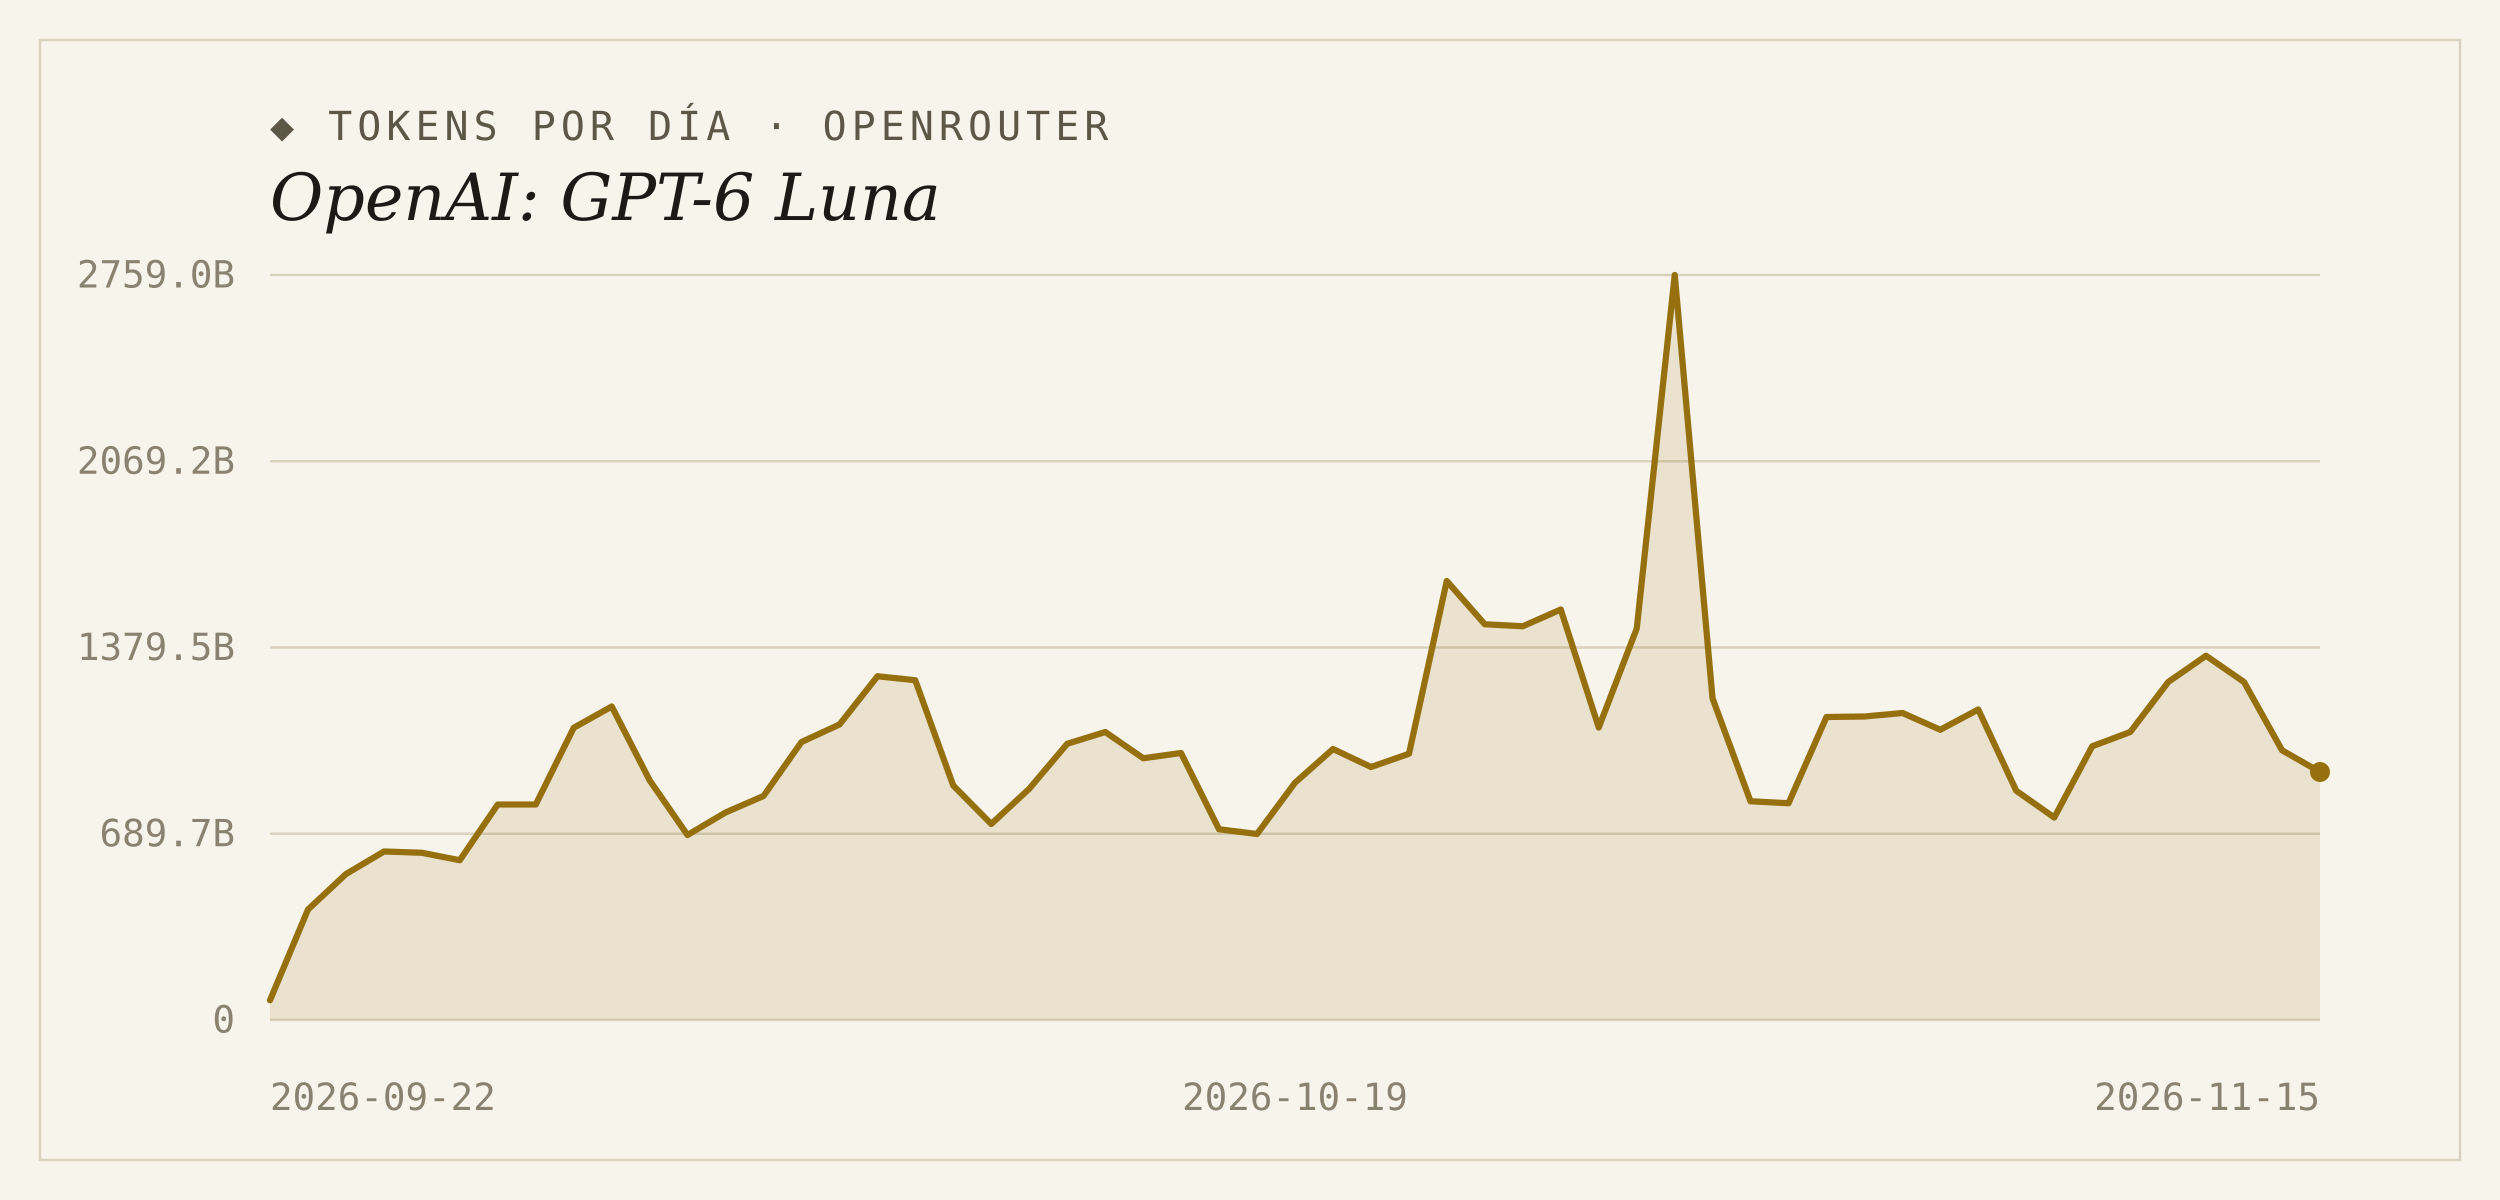
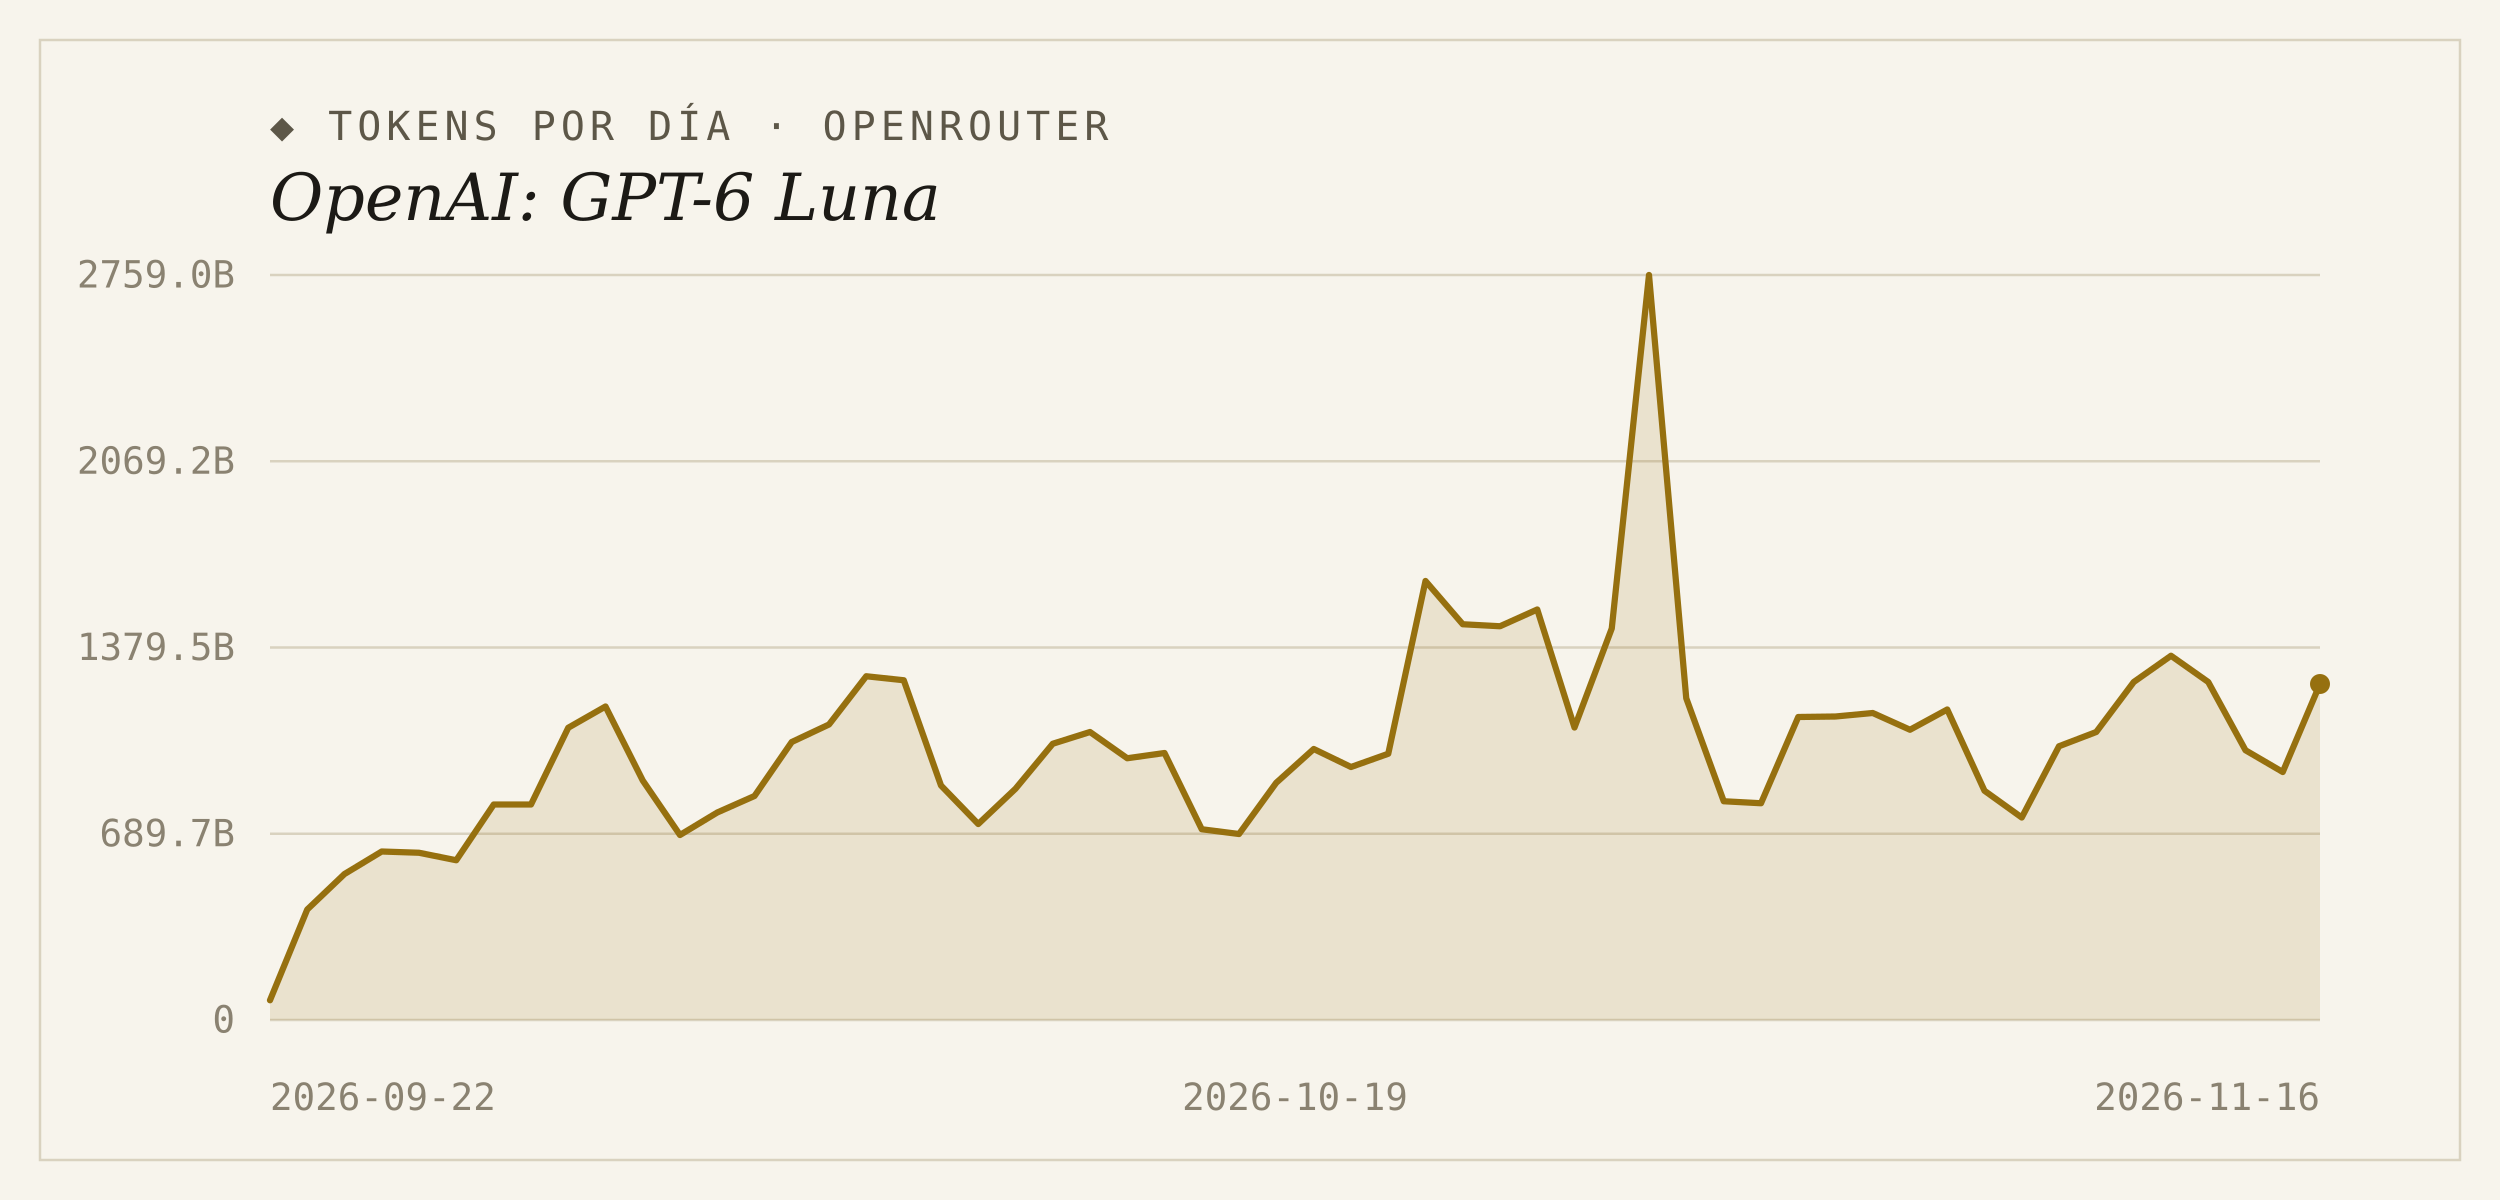
<svg xmlns="http://www.w3.org/2000/svg" width="1000" height="480" viewBox="0 0 1000 480">
  <rect width="1000" height="480" fill="#f7f4ec" />
  <rect x="16" y="16" width="968" height="448" fill="none" stroke="#d9d2bf" stroke-width="1" />
  <text x="108" y="56" font-family="'DejaVu Sans Mono', Consolas, monospace" font-size="16" letter-spacing="2" fill="#5d5748">◆ TOKENS POR DÍA · OPENROUTER</text>
  <text x="108" y="88" font-family="Georgia, 'DejaVu Serif', serif" font-size="26" font-style="italic" fill="#1c1a16">OpenAI: GPT-6 Luna</text>
  <line x1="108" y1="408.0" x2="928" y2="408.0" stroke="#d9d2bf" stroke-width="1" />
  <text x="94" y="413" text-anchor="end" font-family="'DejaVu Sans Mono', Consolas, monospace" font-size="15" fill="#8a8271">0</text>
  <line x1="108" y1="333.5" x2="928" y2="333.5" stroke="#d9d2bf" stroke-width="1" />
  <text x="94" y="338.5" text-anchor="end" font-family="'DejaVu Sans Mono', Consolas, monospace" font-size="15" fill="#8a8271">689.7B</text>
  <line x1="108" y1="259.0" x2="928" y2="259.0" stroke="#d9d2bf" stroke-width="1" />
  <text x="94" y="264" text-anchor="end" font-family="'DejaVu Sans Mono', Consolas, monospace" font-size="15" fill="#8a8271">1379.5B</text>
  <line x1="108" y1="184.5" x2="928" y2="184.5" stroke="#d9d2bf" stroke-width="1" />
  <text x="94" y="189.5" text-anchor="end" font-family="'DejaVu Sans Mono', Consolas, monospace" font-size="15" fill="#8a8271">2069.2B</text>
  <line x1="108" y1="110.0" x2="928" y2="110.0" stroke="#d9d2bf" stroke-width="1" />
  <text x="94" y="115" text-anchor="end" font-family="'DejaVu Sans Mono', Consolas, monospace" font-size="15" fill="#8a8271">2759.0B</text>
-   <path d="M 108,408.0 L 108.0,400.1 L 123.2,363.8 L 138.4,349.6 L 153.6,340.6 L 168.7,341.1 L 183.9,344.1 L 199.1,321.8 L 214.3,321.8 L 229.5,291.1 L 244.7,282.6 L 259.9,312.2 L 275.0,334.0 L 290.2,325.0 L 305.4,318.4 L 320.6,296.8 L 335.8,289.8 L 351.0,270.5 L 366.1,272.1 L 381.3,314.2 L 396.5,329.6 L 411.7,315.5 L 426.9,297.5 L 442.1,292.8 L 457.3,303.3 L 472.4,301.2 L 487.6,331.7 L 502.8,333.6 L 518.0,313.1 L 533.2,299.6 L 548.4,306.8 L 563.6,301.5 L 578.7,232.4 L 593.9,249.7 L 609.1,250.5 L 624.3,243.8 L 639.5,291.0 L 654.7,251.4 L 669.9,110.0 L 685.0,279.3 L 700.2,320.5 L 715.4,321.3 L 730.6,286.8 L 745.8,286.6 L 761.0,285.2 L 776.1,291.9 L 791.3,283.8 L 806.5,316.3 L 821.7,327.0 L 836.9,298.5 L 852.1,292.8 L 867.3,272.8 L 882.4,262.3 L 897.6,272.8 L 912.8,300.1 L 928.0,308.8 L 928.0,408.0 Z" fill="#96700f" fill-opacity="0.14" />
-   <polyline points="108.0,400.1 123.2,363.8 138.4,349.6 153.6,340.6 168.7,341.1 183.9,344.1 199.1,321.8 214.3,321.8 229.5,291.1 244.7,282.6 259.9,312.2 275.0,334.0 290.2,325.0 305.4,318.4 320.6,296.8 335.8,289.8 351.0,270.5 366.1,272.1 381.3,314.2 396.5,329.6 411.7,315.5 426.9,297.5 442.1,292.8 457.3,303.3 472.4,301.2 487.6,331.7 502.8,333.6 518.0,313.1 533.2,299.6 548.4,306.8 563.6,301.5 578.7,232.4 593.9,249.7 609.1,250.5 624.3,243.8 639.5,291.0 654.7,251.4 669.9,110.0 685.0,279.3 700.2,320.5 715.4,321.3 730.6,286.8 745.8,286.6 761.0,285.2 776.1,291.9 791.3,283.8 806.5,316.3 821.7,327.0 836.9,298.5 852.1,292.8 867.3,272.8 882.4,262.3 897.6,272.8 912.8,300.1 928.0,308.8" fill="none" stroke="#96700f" stroke-width="2.5" stroke-linejoin="round" stroke-linecap="round" />
-   <circle cx="928.0" cy="308.8" r="4" fill="#96700f" />
+   <path d="M 108,408.0 L 108.0,400.1 L 122.9,363.8 L 137.8,349.6 L 152.7,340.6 L 167.6,341.1 L 182.5,344.1 L 197.5,321.8 L 212.4,321.8 L 227.3,291.1 L 242.2,282.6 L 257.1,312.2 L 272.0,334.0 L 286.9,325.0 L 301.8,318.4 L 316.7,296.8 L 331.6,289.8 L 346.5,270.5 L 361.5,272.1 L 376.4,314.2 L 391.3,329.6 L 406.2,315.5 L 421.1,297.5 L 436.0,292.8 L 450.9,303.3 L 465.8,301.2 L 480.7,331.7 L 495.6,333.6 L 510.5,313.1 L 525.5,299.6 L 540.4,306.8 L 555.3,301.5 L 570.2,232.4 L 585.1,249.7 L 600.0,250.5 L 614.9,243.8 L 629.8,291.0 L 644.7,251.4 L 659.6,110.0 L 674.5,279.3 L 689.5,320.5 L 704.4,321.3 L 719.3,286.8 L 734.2,286.6 L 749.1,285.2 L 764.0,291.9 L 778.9,283.8 L 793.8,316.3 L 808.7,327.0 L 823.6,298.5 L 838.5,292.8 L 853.5,272.8 L 868.4,262.3 L 883.3,272.8 L 898.2,300.1 L 913.1,308.8 L 928.0,273.6 L 928.0,408.0 Z" fill="#96700f" fill-opacity="0.14" />
+   <polyline points="108.0,400.1 122.9,363.8 137.8,349.6 152.7,340.6 167.6,341.1 182.5,344.1 197.5,321.8 212.4,321.8 227.3,291.1 242.2,282.6 257.1,312.2 272.0,334.0 286.9,325.0 301.8,318.4 316.7,296.8 331.6,289.8 346.5,270.5 361.5,272.1 376.4,314.2 391.3,329.6 406.2,315.5 421.1,297.5 436.0,292.8 450.9,303.3 465.8,301.2 480.7,331.7 495.6,333.6 510.5,313.1 525.5,299.6 540.4,306.8 555.3,301.5 570.2,232.4 585.1,249.7 600.0,250.5 614.9,243.8 629.8,291.0 644.7,251.4 659.6,110.0 674.5,279.3 689.5,320.5 704.4,321.3 719.3,286.8 734.2,286.6 749.1,285.2 764.0,291.9 778.9,283.8 793.8,316.3 808.7,327.0 823.6,298.5 838.5,292.8 853.5,272.8 868.4,262.3 883.3,272.8 898.2,300.1 913.1,308.8 928.0,273.6" fill="none" stroke="#96700f" stroke-width="2.5" stroke-linejoin="round" stroke-linecap="round" />
+   <circle cx="928.0" cy="273.6" r="4" fill="#96700f" />
  <text x="108" y="444" text-anchor="start" font-family="'DejaVu Sans Mono', Consolas, monospace" font-size="15" fill="#8a8271">2026-09-22</text>
  <text x="518" y="444" text-anchor="middle" font-family="'DejaVu Sans Mono', Consolas, monospace" font-size="15" fill="#8a8271">2026-10-19</text>
-   <text x="928" y="444" text-anchor="end" font-family="'DejaVu Sans Mono', Consolas, monospace" font-size="15" fill="#8a8271">2026-11-15</text>
+   <text x="928" y="444" text-anchor="end" font-family="'DejaVu Sans Mono', Consolas, monospace" font-size="15" fill="#8a8271">2026-11-16</text>
</svg>
